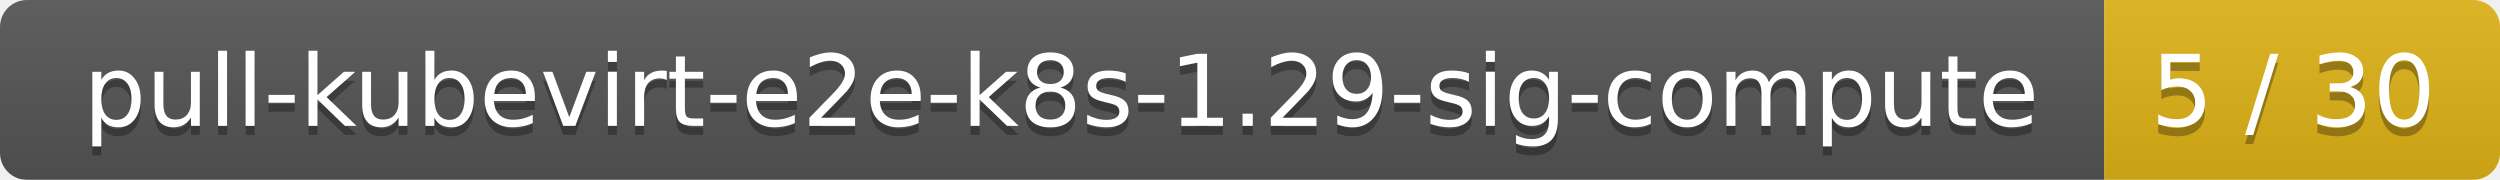
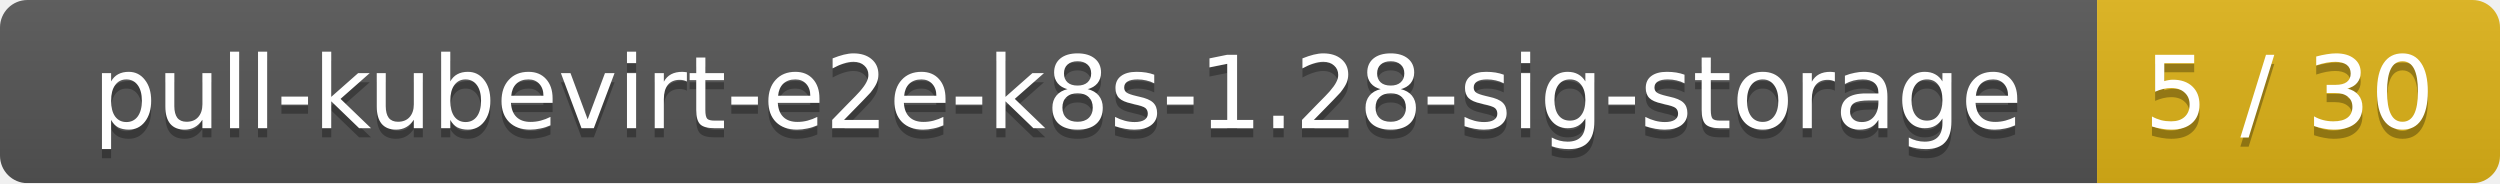
- <svg xmlns="http://www.w3.org/2000/svg" width="278" height="20">
+ <svg xmlns="http://www.w3.org/2000/svg" width="273" height="20">
  <linearGradient id="smooth" x2="0" y2="100%">
    <stop offset="0" stop-color="#bbb" stop-opacity=".1" />
    <stop offset="1" stop-opacity=".1" />
  </linearGradient>
  <mask id="round">
-     <rect width="278" height="20" rx="3" fill="#fff" />
+     <rect width="273" height="20" rx="3" fill="#fff" />
  </mask>
  <g mask="url(#round)">
-     <rect width="234" height="20" fill="#555" />
-     <rect x="234" width="44" height="20" fill="#dfb317" />
-     <rect width="278" height="20" fill="url(#smooth)" />
+     <rect width="229" height="20" fill="#555" />
+     <rect x="229" width="44" height="20" fill="#dfb317" />
+     <rect width="273" height="20" fill="url(#smooth)" />
  </g>
  <g fill="#fff" text-anchor="middle" font-family="DejaVu Sans,Verdana,Geneva,sans-serif" font-size="11">
-     <text x="118" y="15" fill="#010101" fill-opacity=".3">pull-kubevirt-e2e-k8s-1.29-sig-compute</text>
-     <text x="118" y="14">pull-kubevirt-e2e-k8s-1.29-sig-compute</text>
-     <text x="255" y="15" fill="#010101" fill-opacity=".3">5 / 30</text>
-     <text x="255" y="14">5 / 30</text>
+     <text x="115.5" y="15" fill="#010101" fill-opacity=".3">pull-kubevirt-e2e-k8s-1.28-sig-storage</text>
+     <text x="115.5" y="14">pull-kubevirt-e2e-k8s-1.28-sig-storage</text>
+     <text x="250" y="15" fill="#010101" fill-opacity=".3">5 / 30</text>
+     <text x="250" y="14">5 / 30</text>
  </g>
</svg>
